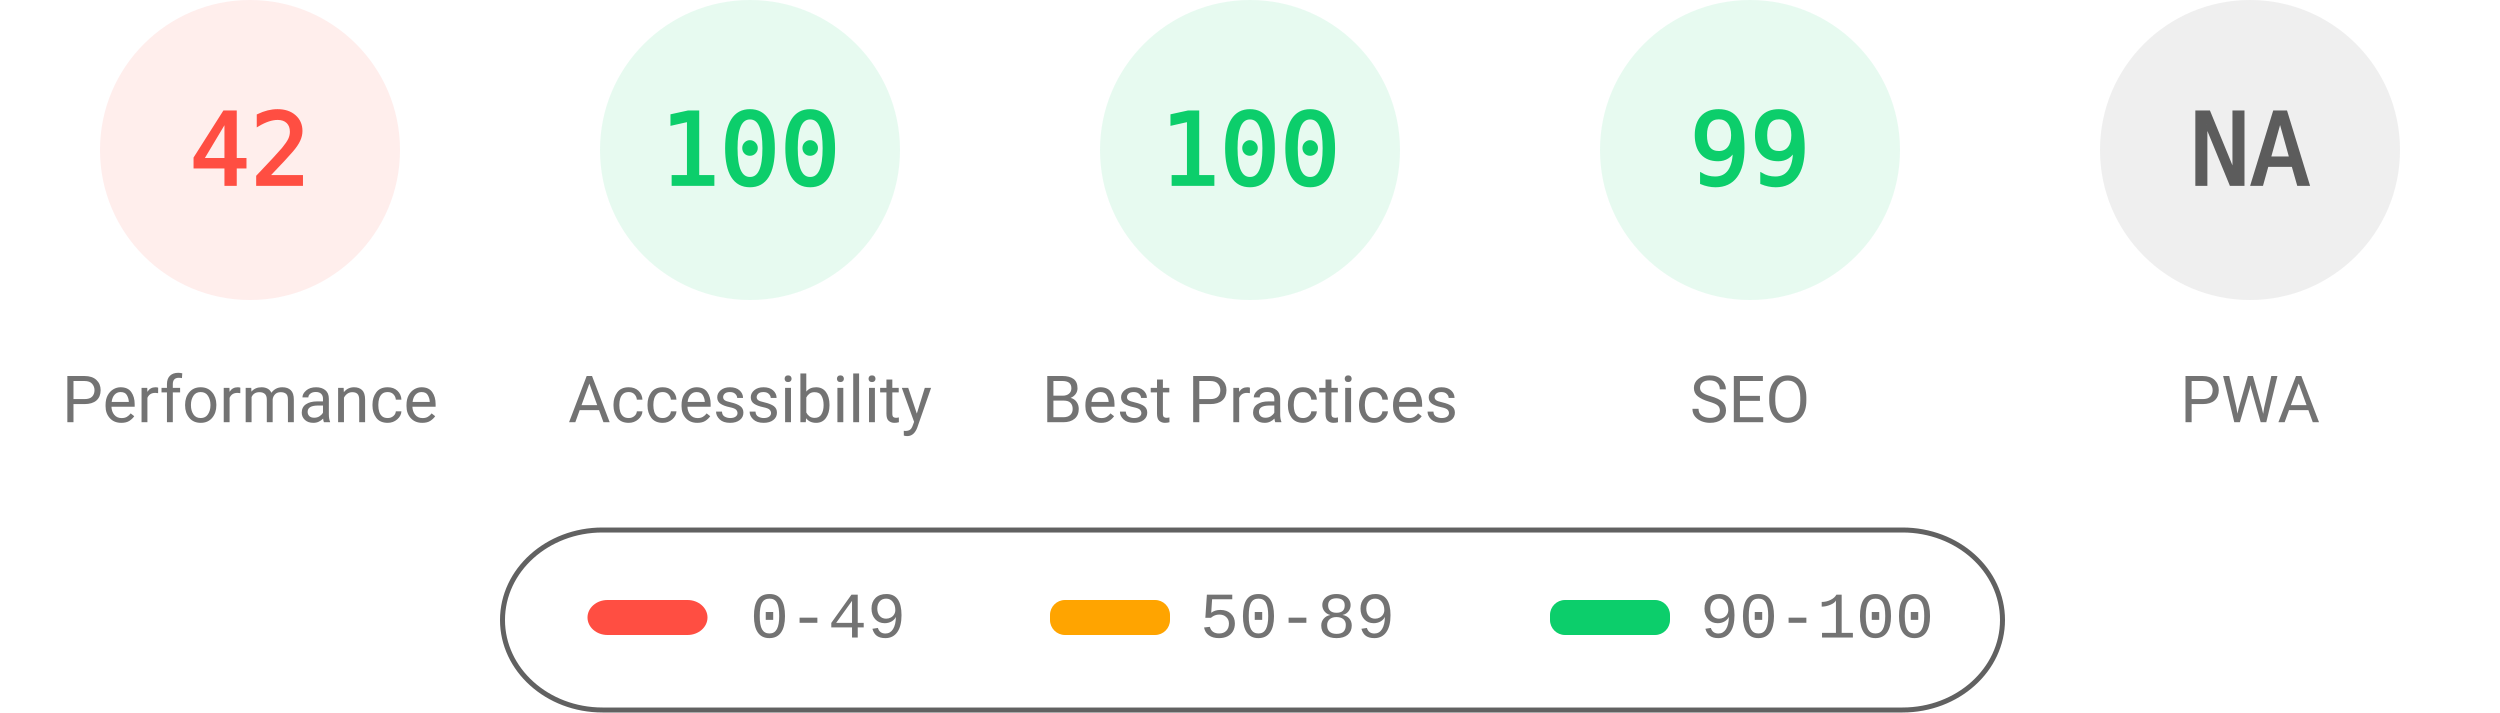
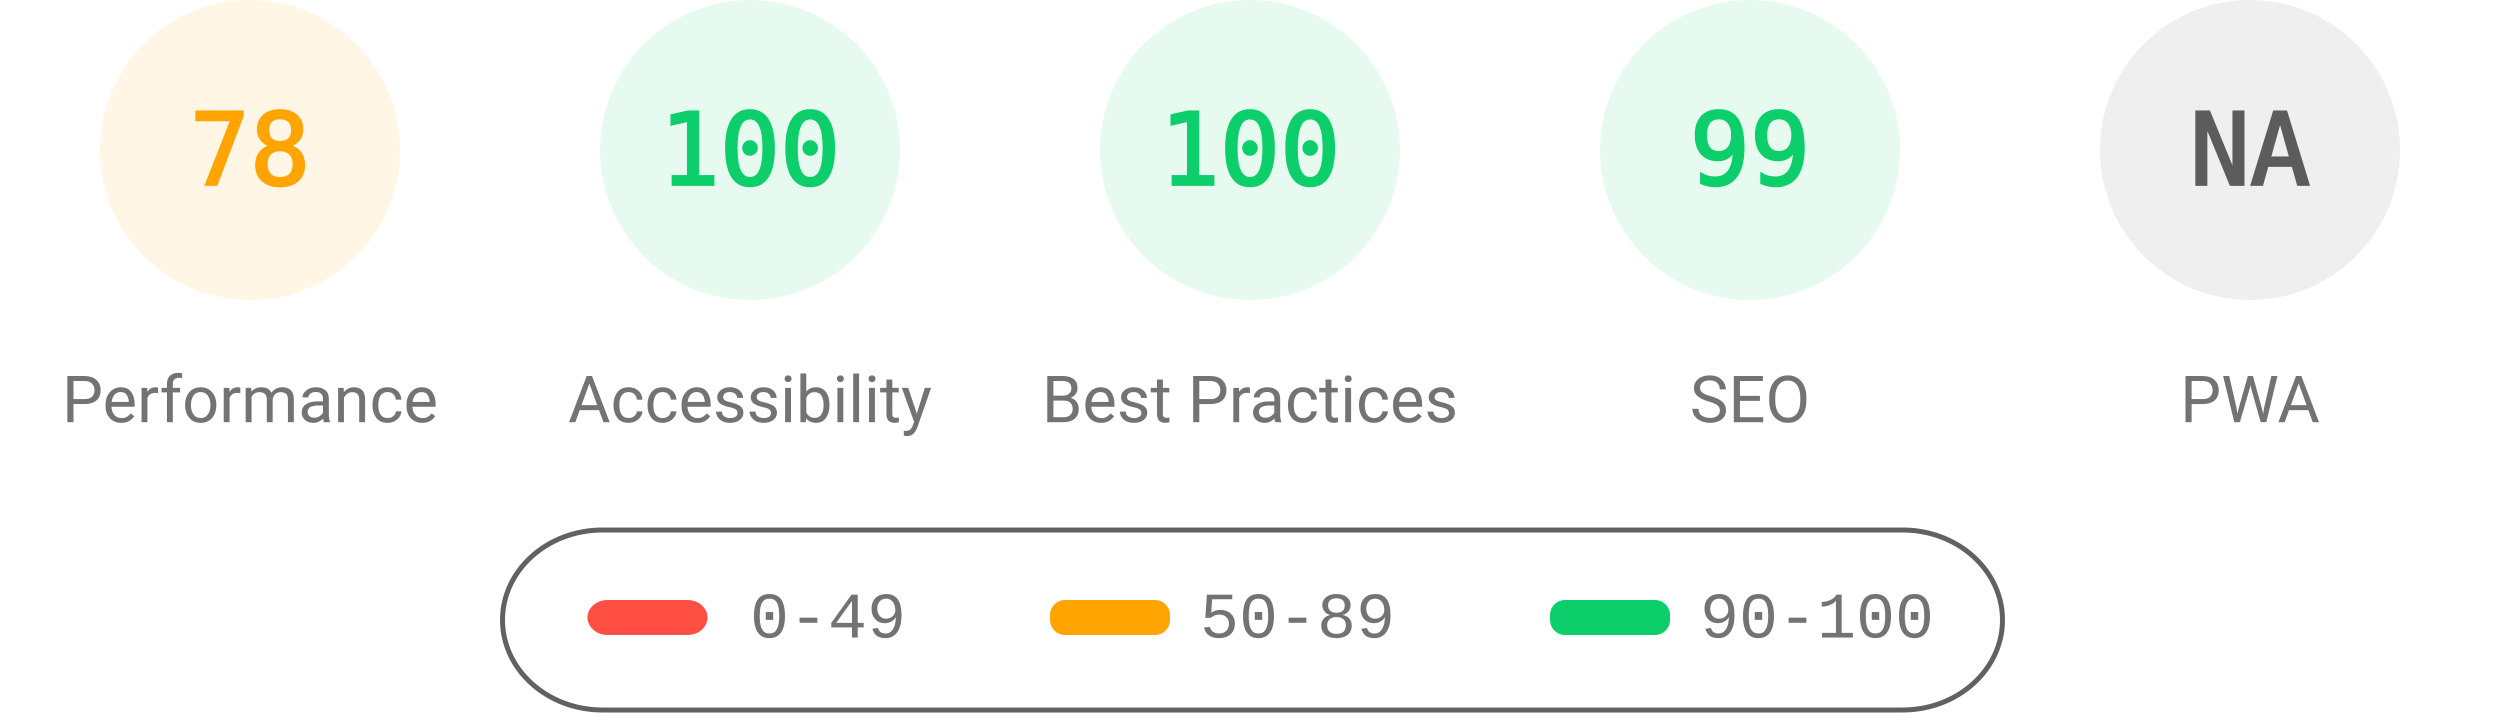
<svg xmlns="http://www.w3.org/2000/svg" fill="none" width="1000" height="285">
  <style>.gauge-base{opacity:.1}.gauge-arc{fill:none;animation-delay:250ms;stroke-linecap:round;transform:rotate(-90deg);transform-origin:100px 60px;animation:load-gauge 1s ease forwards}.guage-text{font-size:40px;font-family:monospace;text-align:center}.guage-red{color:#ff4e42;fill:#ff4e42;stroke:#ff4e42}.guage-orange{color:#ffa400;fill:#ffa400;stroke:#ffa400}.guage-green{color:#0cce6b;fill:#0cce6b;stroke:#0cce6b}.guage-undefined{color:#5c5c5c;fill:#5c5c5c;stroke:#5c5c5c}.guage-title{color:#737373;fill:#737373;stroke:none;font-size:26px;line-height:26px;font-family:Roboto,Halvetica,Arial,sans-serif}@keyframes load-gauge{from{stroke-dasharray:0 352.858}}</style>
-   <svg class="guage-div guage-perf guage-red" viewBox="0 0 200 200" width="200" height="200">
+   <svg class="guage-div guage-perf guage-orange" viewBox="0 0 200 200" width="200" height="200">
    <circle class="gauge-base" r="56" cx="100" cy="60" stroke-width="8" />
-     <circle class="gauge-arc guage-arc-1" r="56" cx="100" cy="60" stroke-width="8" style="stroke-dasharray:147.78,351.858" />
-     <text class="guage-text" x="100" y="60" alignment-baseline="central" dominant-baseline="central" text-anchor="middle">42</text>
+     <circle class="gauge-arc guage-arc-1" r="56" cx="100" cy="60" stroke-width="8" style="stroke-dasharray:274.449,351.858" />
+     <text class="guage-text" x="100" y="60" alignment-baseline="central" dominant-baseline="central" text-anchor="middle">78</text>
    <text class="guage-title" x="100" y="160" alignment-baseline="central" dominant-baseline="central" text-anchor="middle">Performance</text>
  </svg>
  <svg class="guage-div guage-acc guage-green" viewBox="0 0 200 200" width="200" height="200" x="200">
    <circle class="gauge-base" r="56" cx="100" cy="60" stroke-width="8" />
    <circle class="gauge-arc guage-arc-2" r="56" cx="100" cy="60" stroke-width="8" style="stroke-dasharray:351.858,351.858" />
    <text class="guage-text" x="100" y="60" alignment-baseline="central" dominant-baseline="central" text-anchor="middle">100</text>
    <text class="guage-title" x="100" y="160" alignment-baseline="central" dominant-baseline="central" text-anchor="middle">Accessibility</text>
  </svg>
  <svg class="guage-div guage-best guage-green" viewBox="0 0 200 200" width="200" height="200" x="400">
    <circle class="gauge-base" r="56" cx="100" cy="60" stroke-width="8" />
    <circle class="gauge-arc guage-arc-3" r="56" cx="100" cy="60" stroke-width="8" style="stroke-dasharray:351.858,351.858" />
    <text class="guage-text" x="100" y="60" alignment-baseline="central" dominant-baseline="central" text-anchor="middle">100</text>
    <text class="guage-title" x="100" y="160" alignment-baseline="central" dominant-baseline="central" text-anchor="middle">Best Practices</text>
  </svg>
  <svg class="guage-div guage-seo guage-green" viewBox="0 0 200 200" width="200" height="200" x="600">
    <circle class="gauge-base" r="56" cx="100" cy="60" stroke-width="8" />
    <circle class="gauge-arc guage-arc-4" r="56" cx="100" cy="60" stroke-width="8" style="stroke-dasharray:348.339,351.858" />
    <text class="guage-text" x="100" y="60" alignment-baseline="central" dominant-baseline="central" text-anchor="middle">99</text>
    <text class="guage-title" x="100" y="160" alignment-baseline="central" dominant-baseline="central" text-anchor="middle">SEO</text>
  </svg>
  <svg class="guage-div guage-pwa guage-undefined" viewBox="0 0 200 200" width="200" height="200" x="800">
    <circle class="gauge-base" r="56" cx="100" cy="60" stroke-width="8" />
    <circle class="gauge-arc guage-arc-4" r="56" cx="100" cy="60" stroke-width="8" style="stroke-dasharray:351.858,351.858" />
    <text class="guage-text" x="100" y="60" alignment-baseline="central" dominant-baseline="central" text-anchor="middle">NA</text>
    <text class="guage-title" x="100" y="160" alignment-baseline="central" dominant-baseline="central" text-anchor="middle">PWA</text>
  </svg>
  <svg width="604" height="76" x="200" y="210">
    <path fill="none" id="canvas_background" d="M-1-1h604v80H-1z" />
    <rect fill-opacity="0" stroke="#616161" stroke-width="2" rx="40" id="svg_2" height="72" width="600" y="2" x="1" fill="#000" />
    <rect stroke="#000" rx="8" id="svg_3" height="14" width="48" y="30" x="35" stroke-opacity="null" stroke-width="0" fill="#ff4e42" />
    <rect stroke="#000" rx="6" id="svg_4" height="14" width="48" y="30" x="220" stroke-opacity="null" stroke-width="0" fill="#ffa400" />
    <rect stroke="#000" rx="6" id="svg_5" height="14" width="48" y="30" x="420" stroke-opacity="null" stroke-width="0" fill="#0cce6b" />
    <text xml:space="preserve" text-anchor="start" font-family="'Courier New', Courier, monospace" font-size="26" id="svg_6" y="45" x="100" stroke-opacity="null" stroke-width="0" stroke="#000" fill="#737373">0-49</text>
    <text xml:space="preserve" text-anchor="start" font-family="'Courier New', Courier, monospace" font-size="26" id="svg_7" y="45" x="280" stroke-opacity="null" stroke-width="0" stroke="#000" fill="#737373">50-89</text>
    <text xml:space="preserve" text-anchor="start" font-family="'Courier New', Courier, monospace" font-size="26" id="svg_8" y="45" x="480" stroke-opacity="null" stroke-width="0" stroke="#000" fill="#737373">90-100</text>
  </svg>
</svg>
